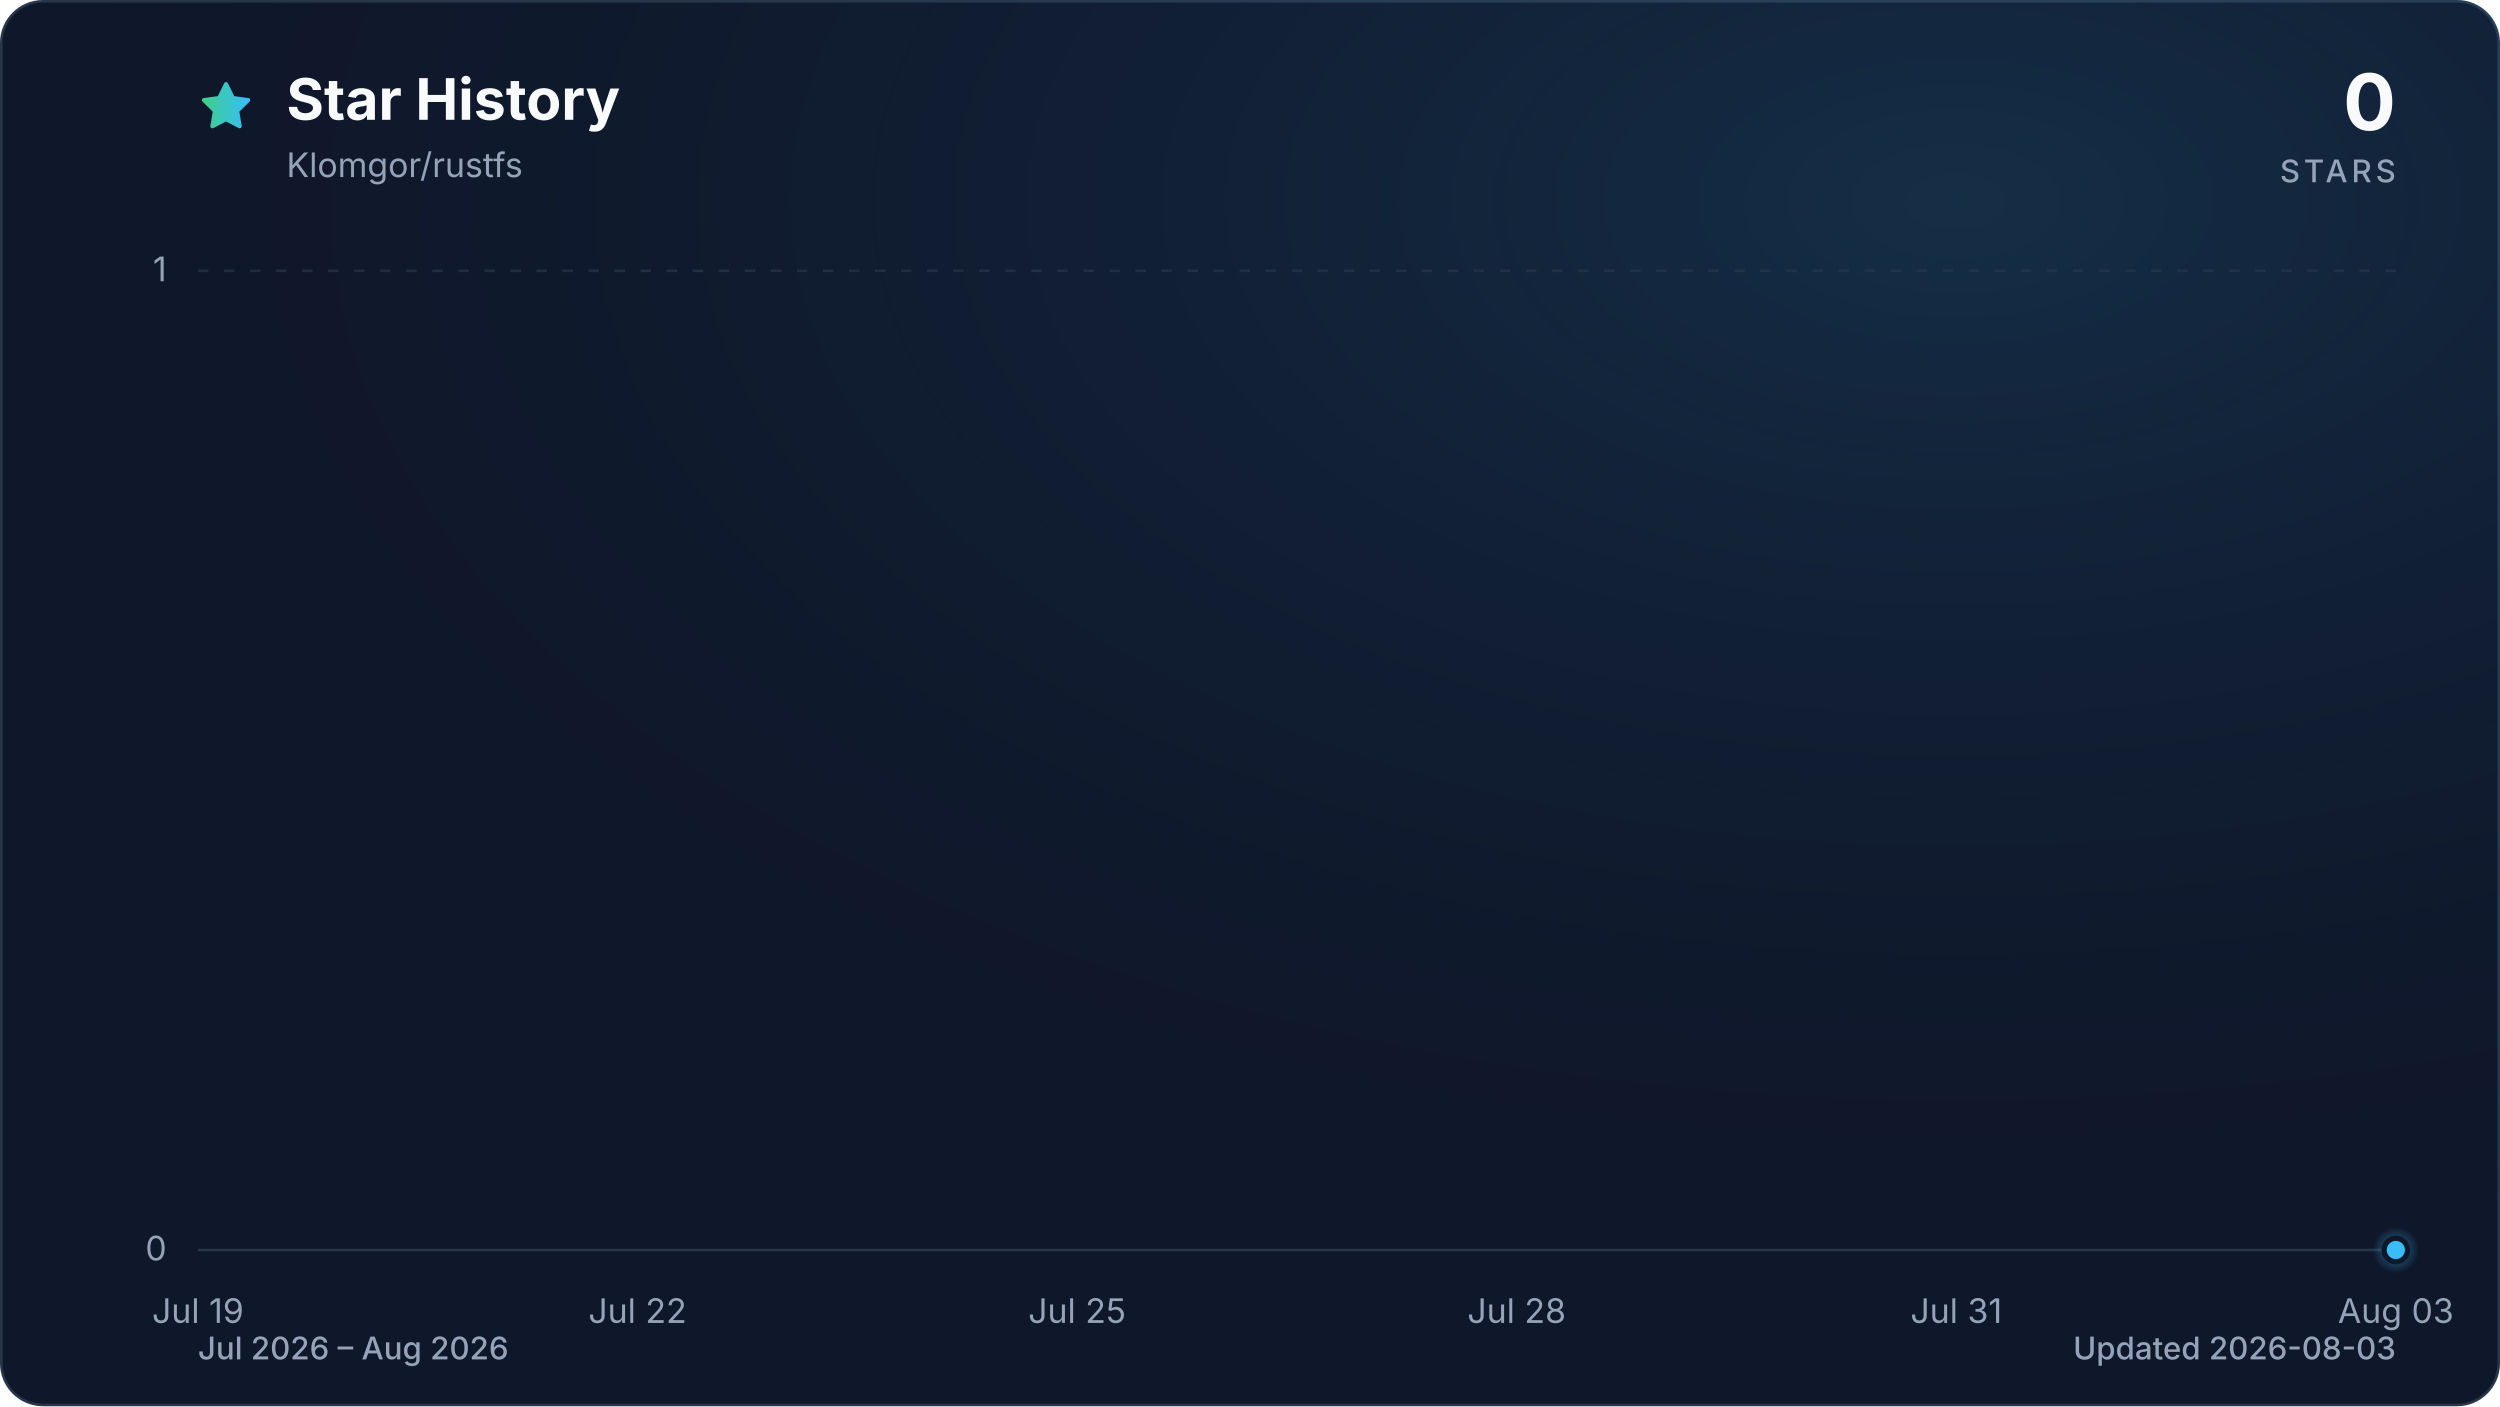
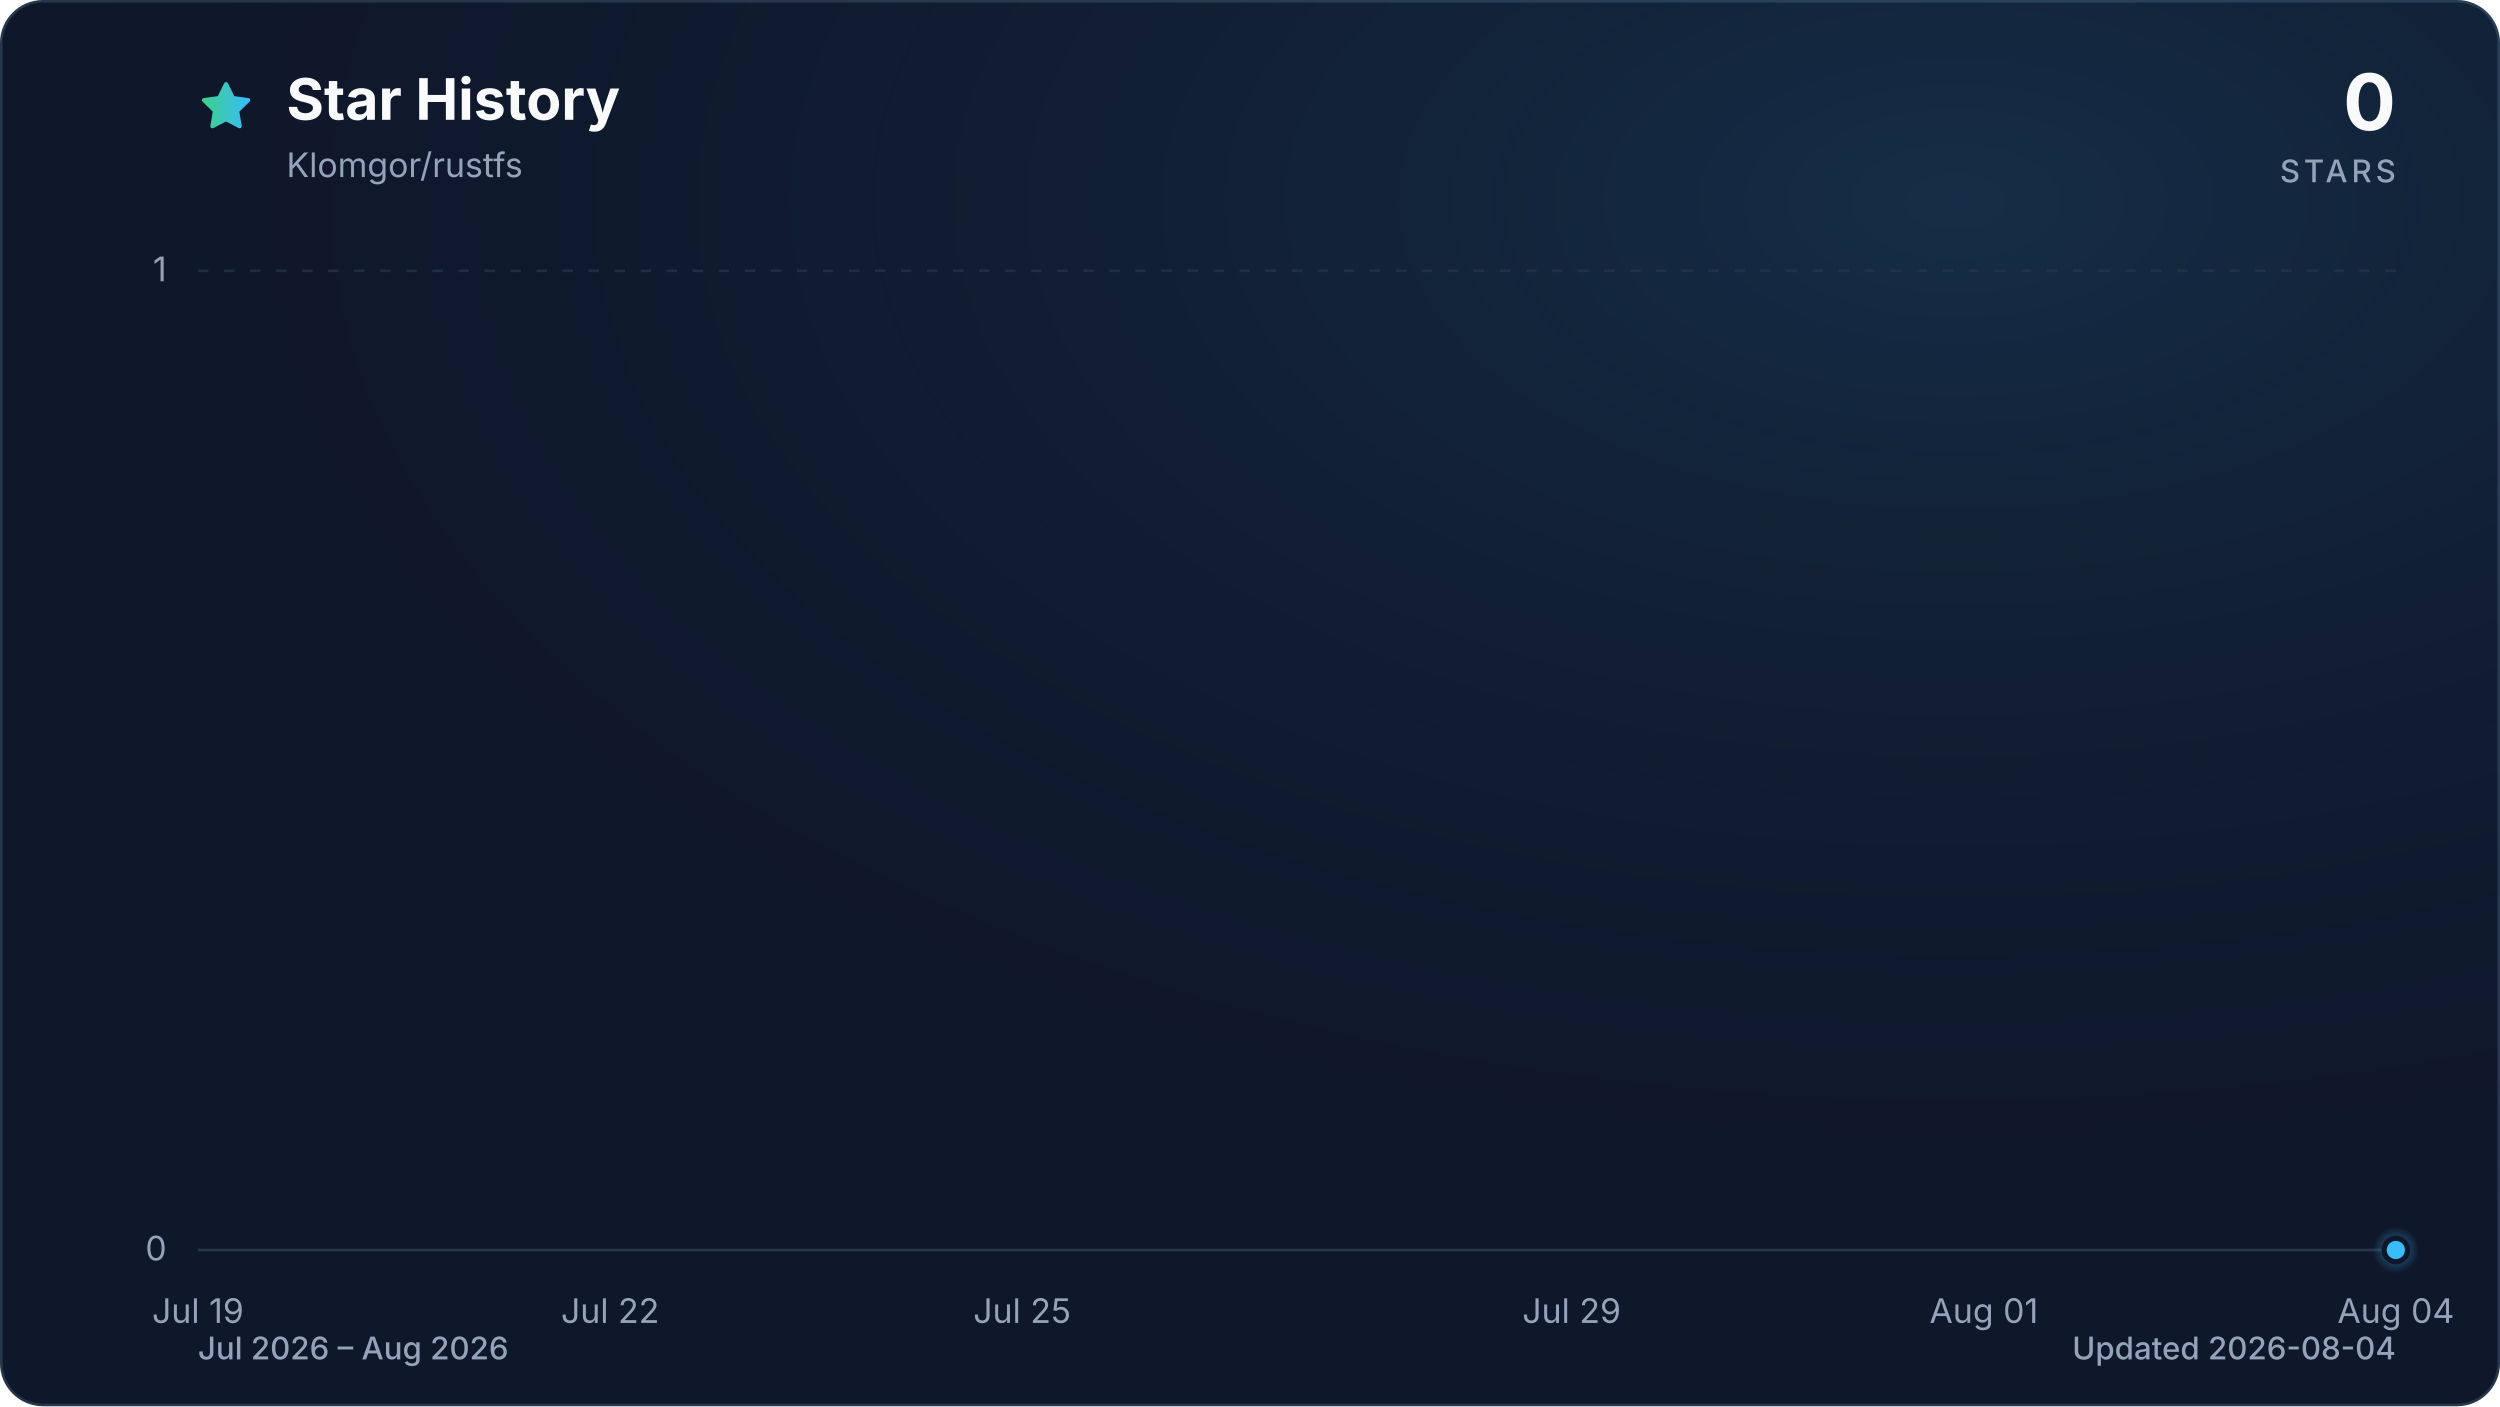
<svg xmlns="http://www.w3.org/2000/svg" viewBox="0 0 960 540" role="img" aria-labelledby="title description" data-style="gradient" data-variant="glow" data-animated="true">
  <defs>
    <linearGradient id="trend" x1="0" y1="0" x2="1" y2="0">
      <stop offset="0%" stop-color="#3ecf8e" />
      <stop offset="100%" stop-color="#38bdf8" />
    </linearGradient>
    <linearGradient id="area" x1="0" y1="0" x2="0" y2="1">
      <stop offset="0%" stop-color="#3ecf8e" stop-opacity="0.30" />
      <stop offset="55%" stop-color="#38bdf8" stop-opacity="0.10" />
      <stop offset="100%" stop-color="#38bdf8" stop-opacity="0.01" />
    </linearGradient>
    <radialGradient id="marker-halo" cx="50%" cy="50%" r="50%">
      <stop offset="0%" stop-color="#38bdf8" stop-opacity="0.55" />
      <stop offset="100%" stop-color="#38bdf8" stop-opacity="0" />
    </radialGradient>
    <radialGradient id="surface-glow" cx="78%" cy="14%" r="80%">
      <stop offset="0%" stop-color="#38bdf8" stop-opacity="0.14" />
      <stop offset="100%" stop-color="#0f172a" stop-opacity="0" />
    </radialGradient>
    <filter id="trend-glow" x="-20%" y="-20%" width="140%" height="140%">
      <feGaussianBlur stdDeviation="7" />
    </filter>
  </defs>
  <style>
.trend-enter{transform-box:fill-box;transform-origin:center;animation:trend-enter 520ms cubic-bezier(0.16,1,0.3,1)}
.marker-enter{transform-box:fill-box;transform-origin:center;animation:marker-enter 320ms cubic-bezier(0.16,1,0.3,1) 200ms both}
.marker-pulse{transform-box:fill-box;transform-origin:center;animation:marker-pulse 2.6s ease-out infinite}
@keyframes trend-enter{from{opacity:.35;transform:translateY(10px)}to{opacity:1;transform:translateY(0)}}
@keyframes marker-enter{from{opacity:0;transform:scale(.4)}to{opacity:1;transform:scale(1)}}
@keyframes marker-pulse{0%{opacity:.5;transform:scale(.7)}70%,100%{opacity:0;transform:scale(2.1)}}
@media (prefers-reduced-motion:reduce){.trend-enter,.marker-enter,.marker-pulse{animation:none!important}}
@media (prefers-reduced-motion:reduce){.marker-pulse{opacity:0}}
</style>
  <rect x="0.5" y="0.5" width="959" height="539" fill="#0f172a" stroke="#27364a" stroke-width="1" rx="16" />
  <rect width="960" height="540" fill="url(#surface-glow)" rx="16" />
  <path d="M12 2.6l2.9 5.9 6.5.9-4.7 4.6 1.1 6.5-5.8-3-5.8 3 1.1-6.5-4.7-4.6 6.5-.9L12 2.6Z" transform="translate(76 30) scale(.9)" fill="url(#trend)" stroke="url(#trend)" stroke-width="1.8" stroke-linejoin="round" aria-hidden="true" />
  <text x="110" y="46" fill="#f8fafc" font-family="ui-sans-serif, system-ui, -apple-system, BlinkMacSystemFont, 'Segoe UI', sans-serif" font-size="22" font-weight="700">Star History</text>
  <text x="110" y="68" fill="#94a3b8" font-family="ui-sans-serif, system-ui, -apple-system, BlinkMacSystemFont, 'Segoe UI', sans-serif" font-size="13">Klomgor/rustfs</text>
  <text x="920" y="50" fill="#f8fafc" font-family="ui-sans-serif, system-ui, -apple-system, BlinkMacSystemFont, 'Segoe UI', sans-serif" font-size="30" font-weight="700" text-anchor="end">0</text>
  <text x="920" y="70" fill="#94a3b8" font-family="ui-sans-serif, system-ui, -apple-system, BlinkMacSystemFont, 'Segoe UI', sans-serif" font-size="12" font-weight="500" letter-spacing="1.5" text-anchor="end">STARS</text>
  <line x1="76" y1="480.0" x2="920" y2="480.0" stroke="#27364a" stroke-width="1" stroke-dasharray="0" opacity="1" />
  <text x="64" y="484.0" fill="#94a3b8" font-family="ui-sans-serif, system-ui, -apple-system, BlinkMacSystemFont, 'Segoe UI', sans-serif" font-size="13" text-anchor="end">0</text>
  <line x1="76" y1="104.0" x2="920" y2="104.0" stroke="#27364a" stroke-width="1" stroke-dasharray="4 6" opacity="0.7" />
  <text x="64" y="108.0" fill="#94a3b8" font-family="ui-sans-serif, system-ui, -apple-system, BlinkMacSystemFont, 'Segoe UI', sans-serif" font-size="13" text-anchor="end">1</text>
  <text x="76.0" y="508" fill="#94a3b8" font-family="ui-sans-serif, system-ui, -apple-system, BlinkMacSystemFont, 'Segoe UI', sans-serif" font-size="13" text-anchor="middle">Jul 19</text>
-   <text x="244.8" y="508" fill="#94a3b8" font-family="ui-sans-serif, system-ui, -apple-system, BlinkMacSystemFont, 'Segoe UI', sans-serif" font-size="13" text-anchor="middle">Jul 22</text>
-   <text x="413.6" y="508" fill="#94a3b8" font-family="ui-sans-serif, system-ui, -apple-system, BlinkMacSystemFont, 'Segoe UI', sans-serif" font-size="13" text-anchor="middle">Jul 25</text>
-   <text x="582.4" y="508" fill="#94a3b8" font-family="ui-sans-serif, system-ui, -apple-system, BlinkMacSystemFont, 'Segoe UI', sans-serif" font-size="13" text-anchor="middle">Jul 28</text>
-   <text x="751.2" y="508" fill="#94a3b8" font-family="ui-sans-serif, system-ui, -apple-system, BlinkMacSystemFont, 'Segoe UI', sans-serif" font-size="13" text-anchor="middle">Jul 31</text>
-   <text x="920.0" y="508" fill="#94a3b8" font-family="ui-sans-serif, system-ui, -apple-system, BlinkMacSystemFont, 'Segoe UI', sans-serif" font-size="13" text-anchor="middle">Aug 03</text>
+   <text x="234.3" y="508" fill="#94a3b8" font-family="ui-sans-serif, system-ui, -apple-system, BlinkMacSystemFont, 'Segoe UI', sans-serif" font-size="13" text-anchor="middle">Jul 22</text>
+   <text x="392.5" y="508" fill="#94a3b8" font-family="ui-sans-serif, system-ui, -apple-system, BlinkMacSystemFont, 'Segoe UI', sans-serif" font-size="13" text-anchor="middle">Jul 25</text>
+   <text x="603.5" y="508" fill="#94a3b8" font-family="ui-sans-serif, system-ui, -apple-system, BlinkMacSystemFont, 'Segoe UI', sans-serif" font-size="13" text-anchor="middle">Jul 29</text>
+   <text x="761.8" y="508" fill="#94a3b8" font-family="ui-sans-serif, system-ui, -apple-system, BlinkMacSystemFont, 'Segoe UI', sans-serif" font-size="13" text-anchor="middle">Aug 01</text>
+   <text x="920.0" y="508" fill="#94a3b8" font-family="ui-sans-serif, system-ui, -apple-system, BlinkMacSystemFont, 'Segoe UI', sans-serif" font-size="13" text-anchor="middle">Aug 04</text>
  <g class="trend-enter">
-     <path d="M 76.0 480.0 C 94.8 480.0, 113.5 480.0, 132.3 480.0 C 151.0 480.0, 169.8 480.0, 188.5 480.0 C 207.3 480.0, 226.0 480.0, 244.8 480.0 C 263.6 480.0, 282.3 480.0, 301.1 480.0 C 319.8 480.0, 338.6 480.0, 357.3 480.0 C 376.1 480.0, 394.8 480.0, 413.6 480.0 C 432.4 480.0, 451.1 480.0, 469.9 480.0 C 488.6 480.0, 507.4 480.0, 526.1 480.0 C 544.9 480.0, 563.6 480.0, 582.4 480.0 C 601.2 480.0, 619.9 480.0, 638.7 480.0 C 657.4 480.0, 676.2 480.0, 694.9 480.0 C 713.7 480.0, 732.4 480.0, 751.2 480.0 C 770.0 480.0, 788.7 480.0, 807.5 480.0 C 826.2 480.0, 845.0 480.0, 863.7 480.0 C 882.5 480.0, 901.2 480.0, 920.0 480.0 L 920.0 480.0 L 76.0 480.0 Z" fill="url(#area)" />
-     <path d="M 76.0 480.0 C 94.8 480.0, 113.5 480.0, 132.3 480.0 C 151.0 480.0, 169.8 480.0, 188.5 480.0 C 207.3 480.0, 226.0 480.0, 244.8 480.0 C 263.6 480.0, 282.3 480.0, 301.1 480.0 C 319.8 480.0, 338.6 480.0, 357.3 480.0 C 376.1 480.0, 394.8 480.0, 413.6 480.0 C 432.4 480.0, 451.1 480.0, 469.9 480.0 C 488.6 480.0, 507.4 480.0, 526.1 480.0 C 544.9 480.0, 563.6 480.0, 582.4 480.0 C 601.2 480.0, 619.9 480.0, 638.7 480.0 C 657.4 480.0, 676.2 480.0, 694.9 480.0 C 713.7 480.0, 732.4 480.0, 751.2 480.0 C 770.0 480.0, 788.7 480.0, 807.5 480.0 C 826.2 480.0, 845.0 480.0, 863.7 480.0 C 882.5 480.0, 901.2 480.0, 920.0 480.0" fill="none" stroke="url(#trend)" stroke-width="12" stroke-linecap="round" stroke-linejoin="round" opacity="0.16" filter="url(#trend-glow)" />
-     <path d="M 76.0 480.0 C 94.8 480.0, 113.5 480.0, 132.3 480.0 C 151.0 480.0, 169.8 480.0, 188.5 480.0 C 207.3 480.0, 226.0 480.0, 244.8 480.0 C 263.6 480.0, 282.3 480.0, 301.1 480.0 C 319.8 480.0, 338.6 480.0, 357.3 480.0 C 376.1 480.0, 394.8 480.0, 413.6 480.0 C 432.4 480.0, 451.1 480.0, 469.9 480.0 C 488.6 480.0, 507.4 480.0, 526.1 480.0 C 544.9 480.0, 563.6 480.0, 582.4 480.0 C 601.2 480.0, 619.9 480.0, 638.7 480.0 C 657.4 480.0, 676.2 480.0, 694.9 480.0 C 713.7 480.0, 732.4 480.0, 751.2 480.0 C 770.0 480.0, 788.7 480.0, 807.5 480.0 C 826.2 480.0, 845.0 480.0, 863.7 480.0 C 882.5 480.0, 901.2 480.0, 920.0 480.0" fill="none" stroke="url(#trend)" stroke-width="3" stroke-linecap="round" stroke-linejoin="round" />
+     <path d="M 76.0 480.0 C 93.6 480.0, 111.2 480.0, 128.8 480.0 C 146.3 480.0, 163.9 480.0, 181.5 480.0 C 199.1 480.0, 216.7 480.0, 234.3 480.0 C 251.8 480.0, 269.4 480.0, 287.0 480.0 C 304.6 480.0, 322.2 480.0, 339.8 480.0 C 357.3 480.0, 374.9 480.0, 392.5 480.0 C 410.1 480.0, 427.7 480.0, 445.3 480.0 C 462.8 480.0, 480.4 480.0, 498.0 480.0 C 515.6 480.0, 533.2 480.0, 550.8 480.0 C 568.3 480.0, 585.9 480.0, 603.5 480.0 C 621.1 480.0, 638.7 480.0, 656.3 480.0 C 673.8 480.0, 691.4 480.0, 709.0 480.0 C 726.6 480.0, 744.2 480.0, 761.8 480.0 C 779.3 480.0, 796.9 480.0, 814.5 480.0 C 832.1 480.0, 849.7 480.0, 867.3 480.0 C 884.8 480.0, 902.4 480.0, 920.0 480.0 L 920.0 480.0 L 76.0 480.0 Z" fill="url(#area)" />
+     <path d="M 76.0 480.0 C 93.6 480.0, 111.2 480.0, 128.8 480.0 C 146.3 480.0, 163.9 480.0, 181.5 480.0 C 199.1 480.0, 216.7 480.0, 234.3 480.0 C 251.8 480.0, 269.4 480.0, 287.0 480.0 C 304.6 480.0, 322.2 480.0, 339.8 480.0 C 357.3 480.0, 374.9 480.0, 392.5 480.0 C 410.1 480.0, 427.7 480.0, 445.3 480.0 C 462.8 480.0, 480.4 480.0, 498.0 480.0 C 515.6 480.0, 533.2 480.0, 550.8 480.0 C 568.3 480.0, 585.9 480.0, 603.5 480.0 C 621.1 480.0, 638.7 480.0, 656.3 480.0 C 673.8 480.0, 691.4 480.0, 709.0 480.0 C 726.6 480.0, 744.2 480.0, 761.8 480.0 C 779.3 480.0, 796.9 480.0, 814.5 480.0 C 832.1 480.0, 849.7 480.0, 867.3 480.0 C 884.8 480.0, 902.4 480.0, 920.0 480.0" fill="none" stroke="url(#trend)" stroke-width="12" stroke-linecap="round" stroke-linejoin="round" opacity="0.16" filter="url(#trend-glow)" />
+     <path d="M 76.0 480.0 C 93.6 480.0, 111.2 480.0, 128.8 480.0 C 146.3 480.0, 163.9 480.0, 181.5 480.0 C 199.1 480.0, 216.7 480.0, 234.3 480.0 C 251.8 480.0, 269.4 480.0, 287.0 480.0 C 304.6 480.0, 322.2 480.0, 339.8 480.0 C 357.3 480.0, 374.9 480.0, 392.5 480.0 C 410.1 480.0, 427.7 480.0, 445.3 480.0 C 462.8 480.0, 480.4 480.0, 498.0 480.0 C 515.6 480.0, 533.2 480.0, 550.8 480.0 C 568.3 480.0, 585.9 480.0, 603.5 480.0 C 621.1 480.0, 638.7 480.0, 656.3 480.0 C 673.8 480.0, 691.4 480.0, 709.0 480.0 C 726.6 480.0, 744.2 480.0, 761.8 480.0 C 779.3 480.0, 796.9 480.0, 814.5 480.0 C 832.1 480.0, 849.7 480.0, 867.3 480.0 C 884.8 480.0, 902.4 480.0, 920.0 480.0" fill="none" stroke="url(#trend)" stroke-width="3" stroke-linecap="round" stroke-linejoin="round" />
  </g>
  <g class="marker-enter">
    <circle class="marker-pulse" cx="920.0" cy="480.0" r="9" fill="url(#marker-halo)" />
    <circle cx="920.0" cy="480.0" r="4.5" fill="#38bdf8" stroke="#0f172a" stroke-width="2" />
  </g>
  <text x="76" y="522" fill="#94a3b8" font-family="ui-sans-serif, system-ui, -apple-system, BlinkMacSystemFont, 'Segoe UI', sans-serif" font-size="12" font-weight="500">Jul 2026 – Aug 2026</text>
-   <text x="920" y="522" fill="#94a3b8" font-family="ui-sans-serif, system-ui, -apple-system, BlinkMacSystemFont, 'Segoe UI', sans-serif" font-size="12" font-weight="500" text-anchor="end">Updated 2026-08-03</text>
+   <text x="920" y="522" fill="#94a3b8" font-family="ui-sans-serif, system-ui, -apple-system, BlinkMacSystemFont, 'Segoe UI', sans-serif" font-size="12" font-weight="500" text-anchor="end">Updated 2026-08-04</text>
</svg>
